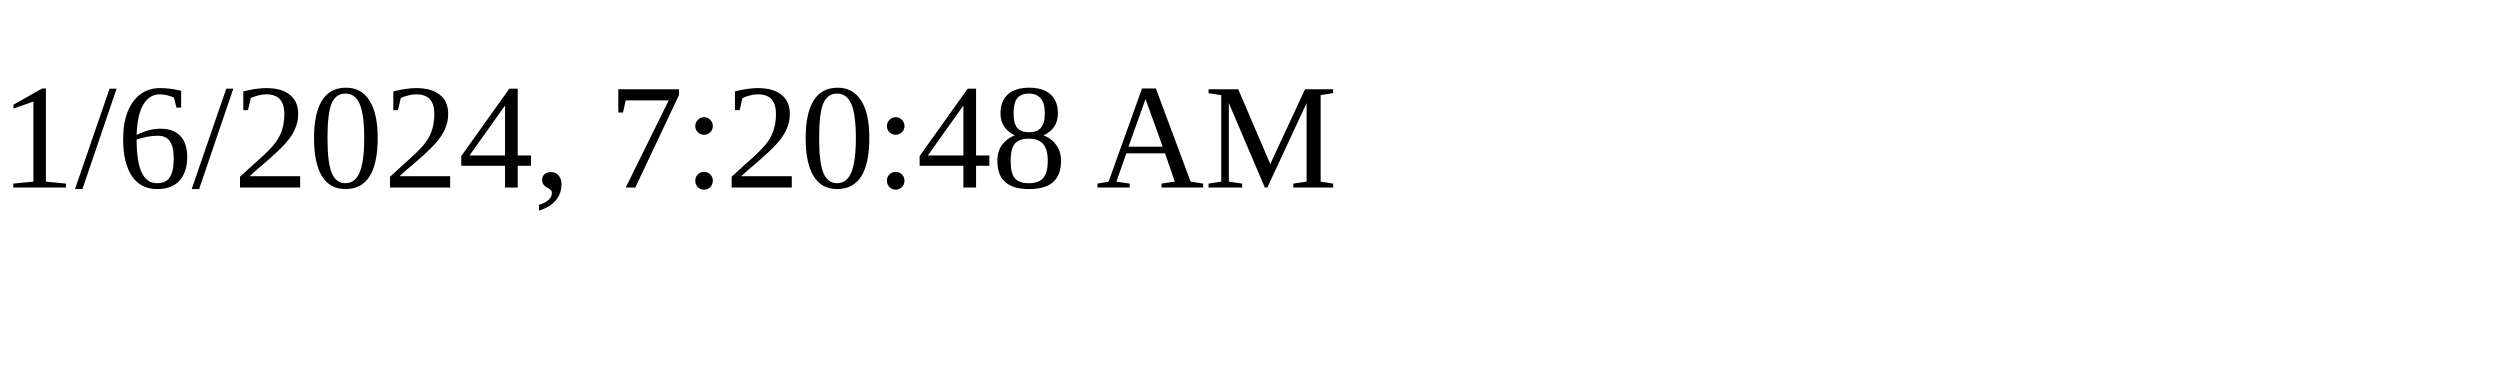
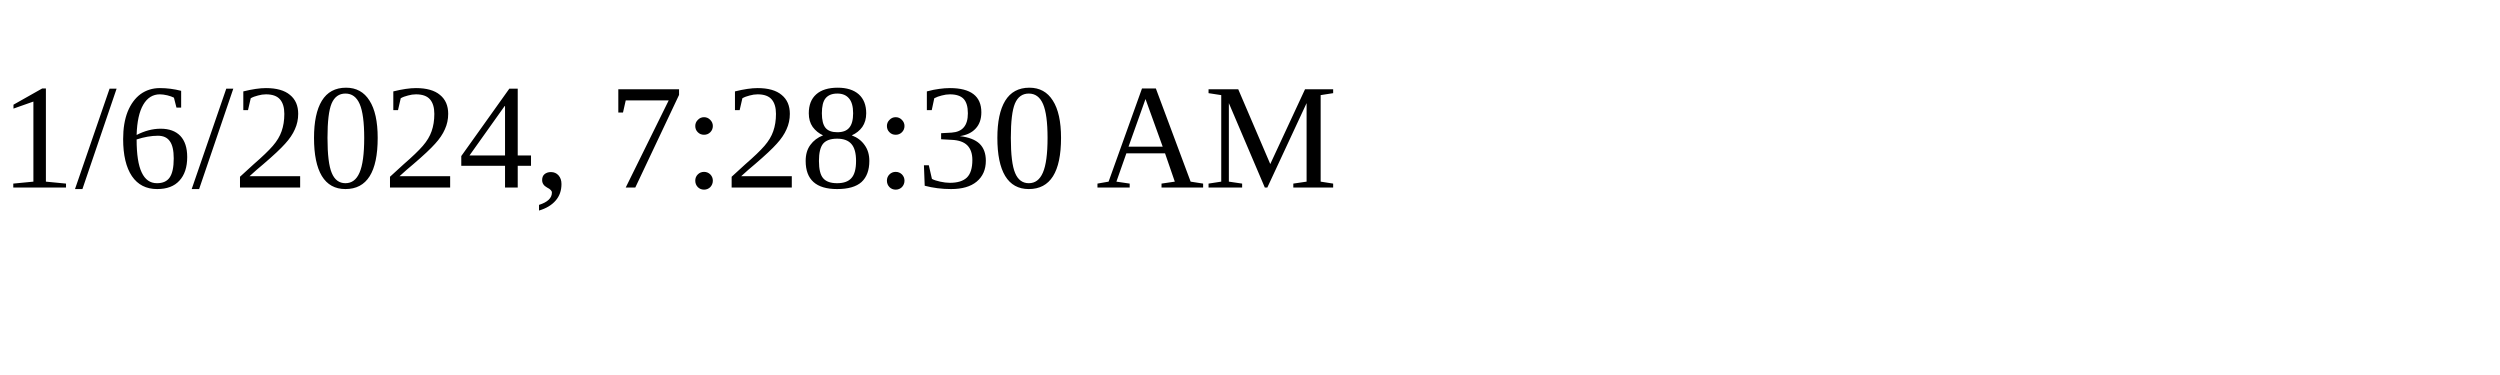
<svg xmlns="http://www.w3.org/2000/svg" height="30" width="200">
-   <text x="0" y="15">1/6/2024, 7:20:48 AM</text>
+   <text x="0" y="15">1/6/2024, 7:28:30 AM</text>
</svg>
